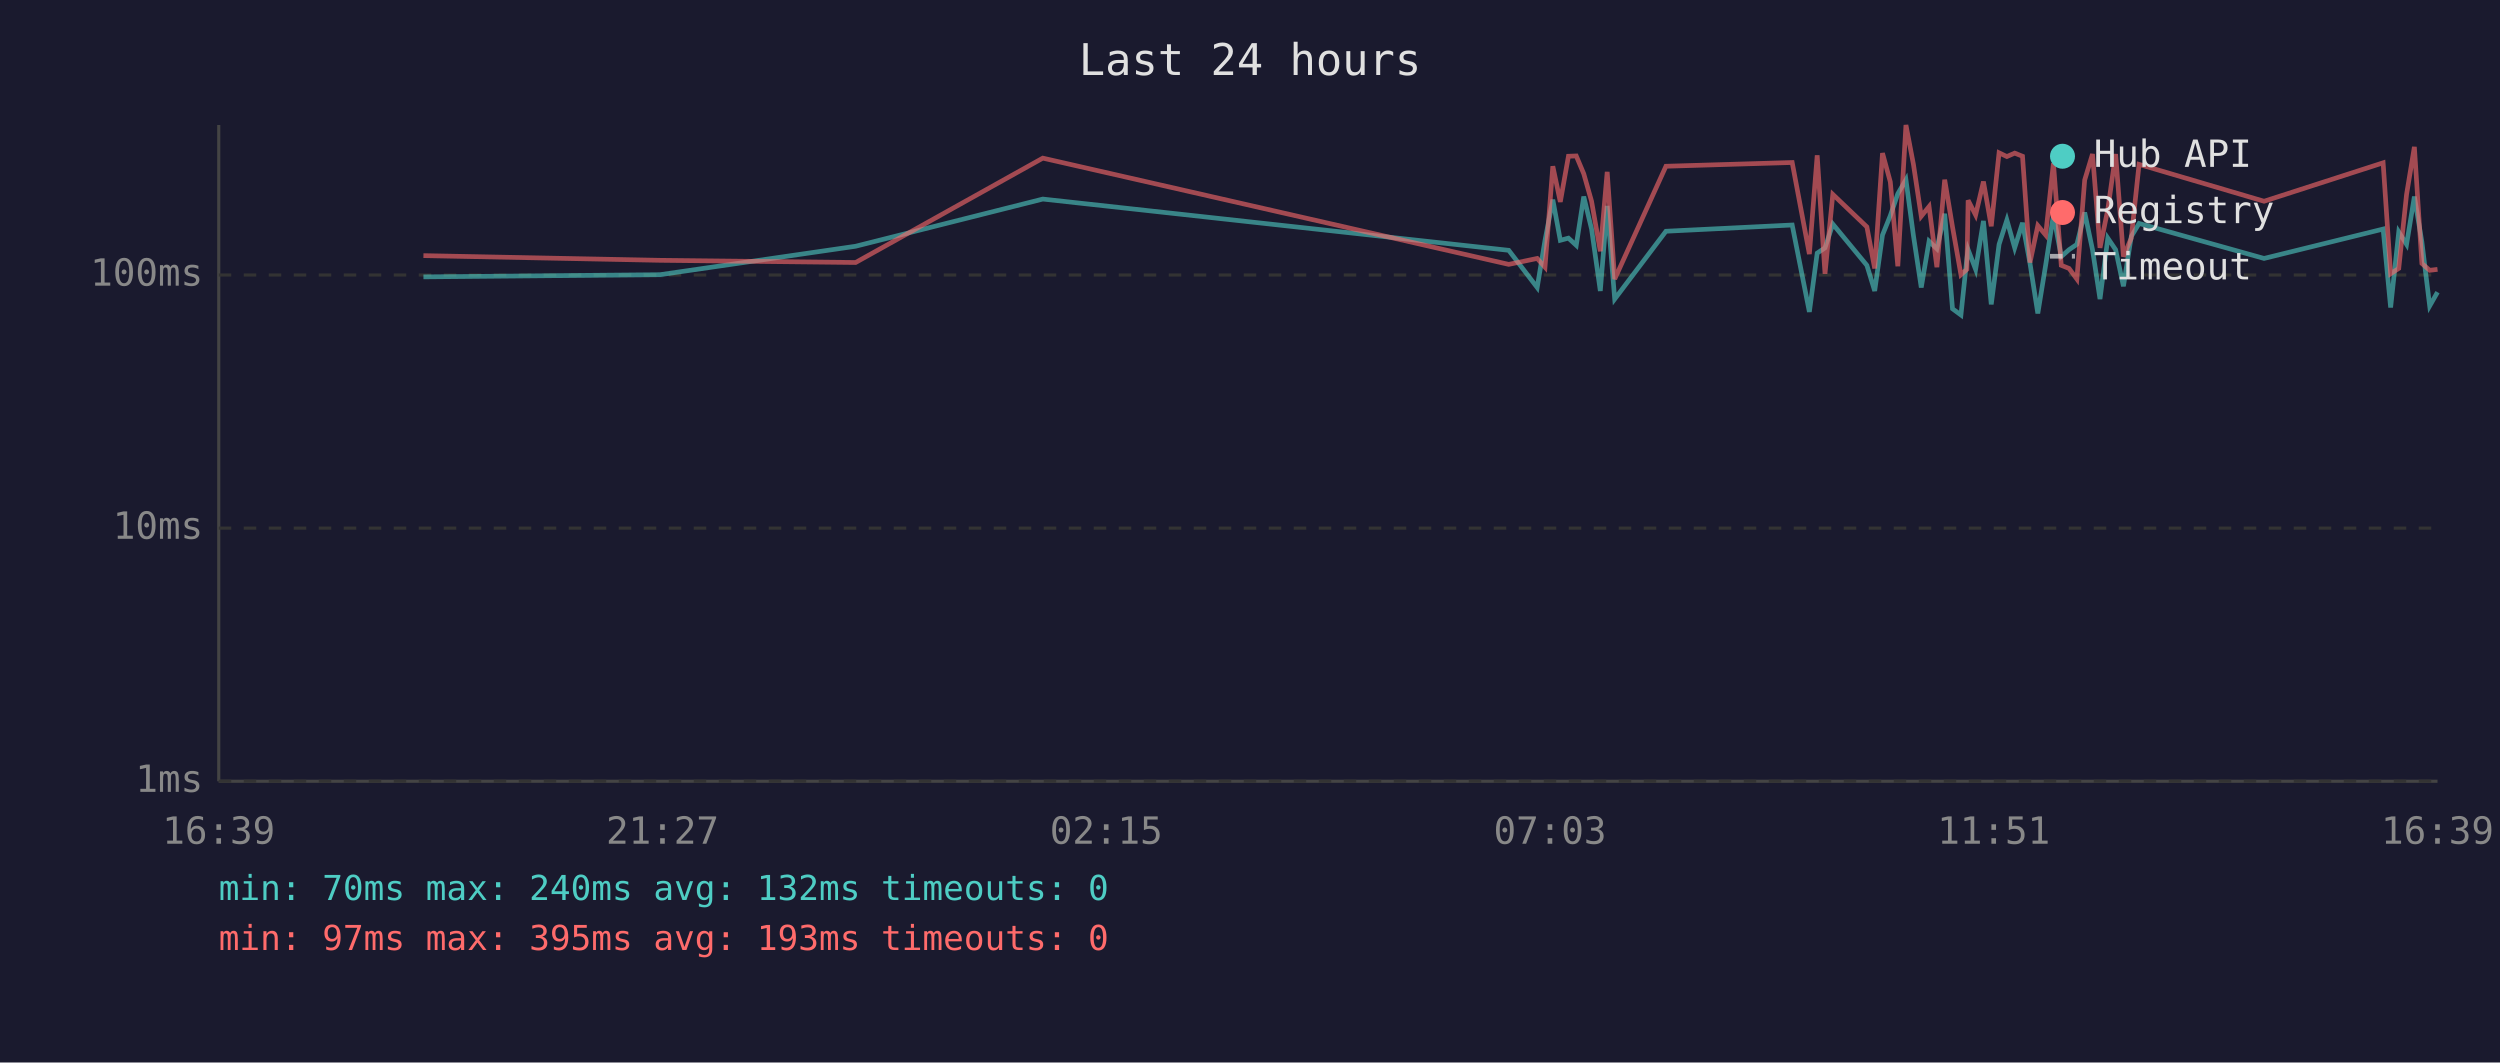
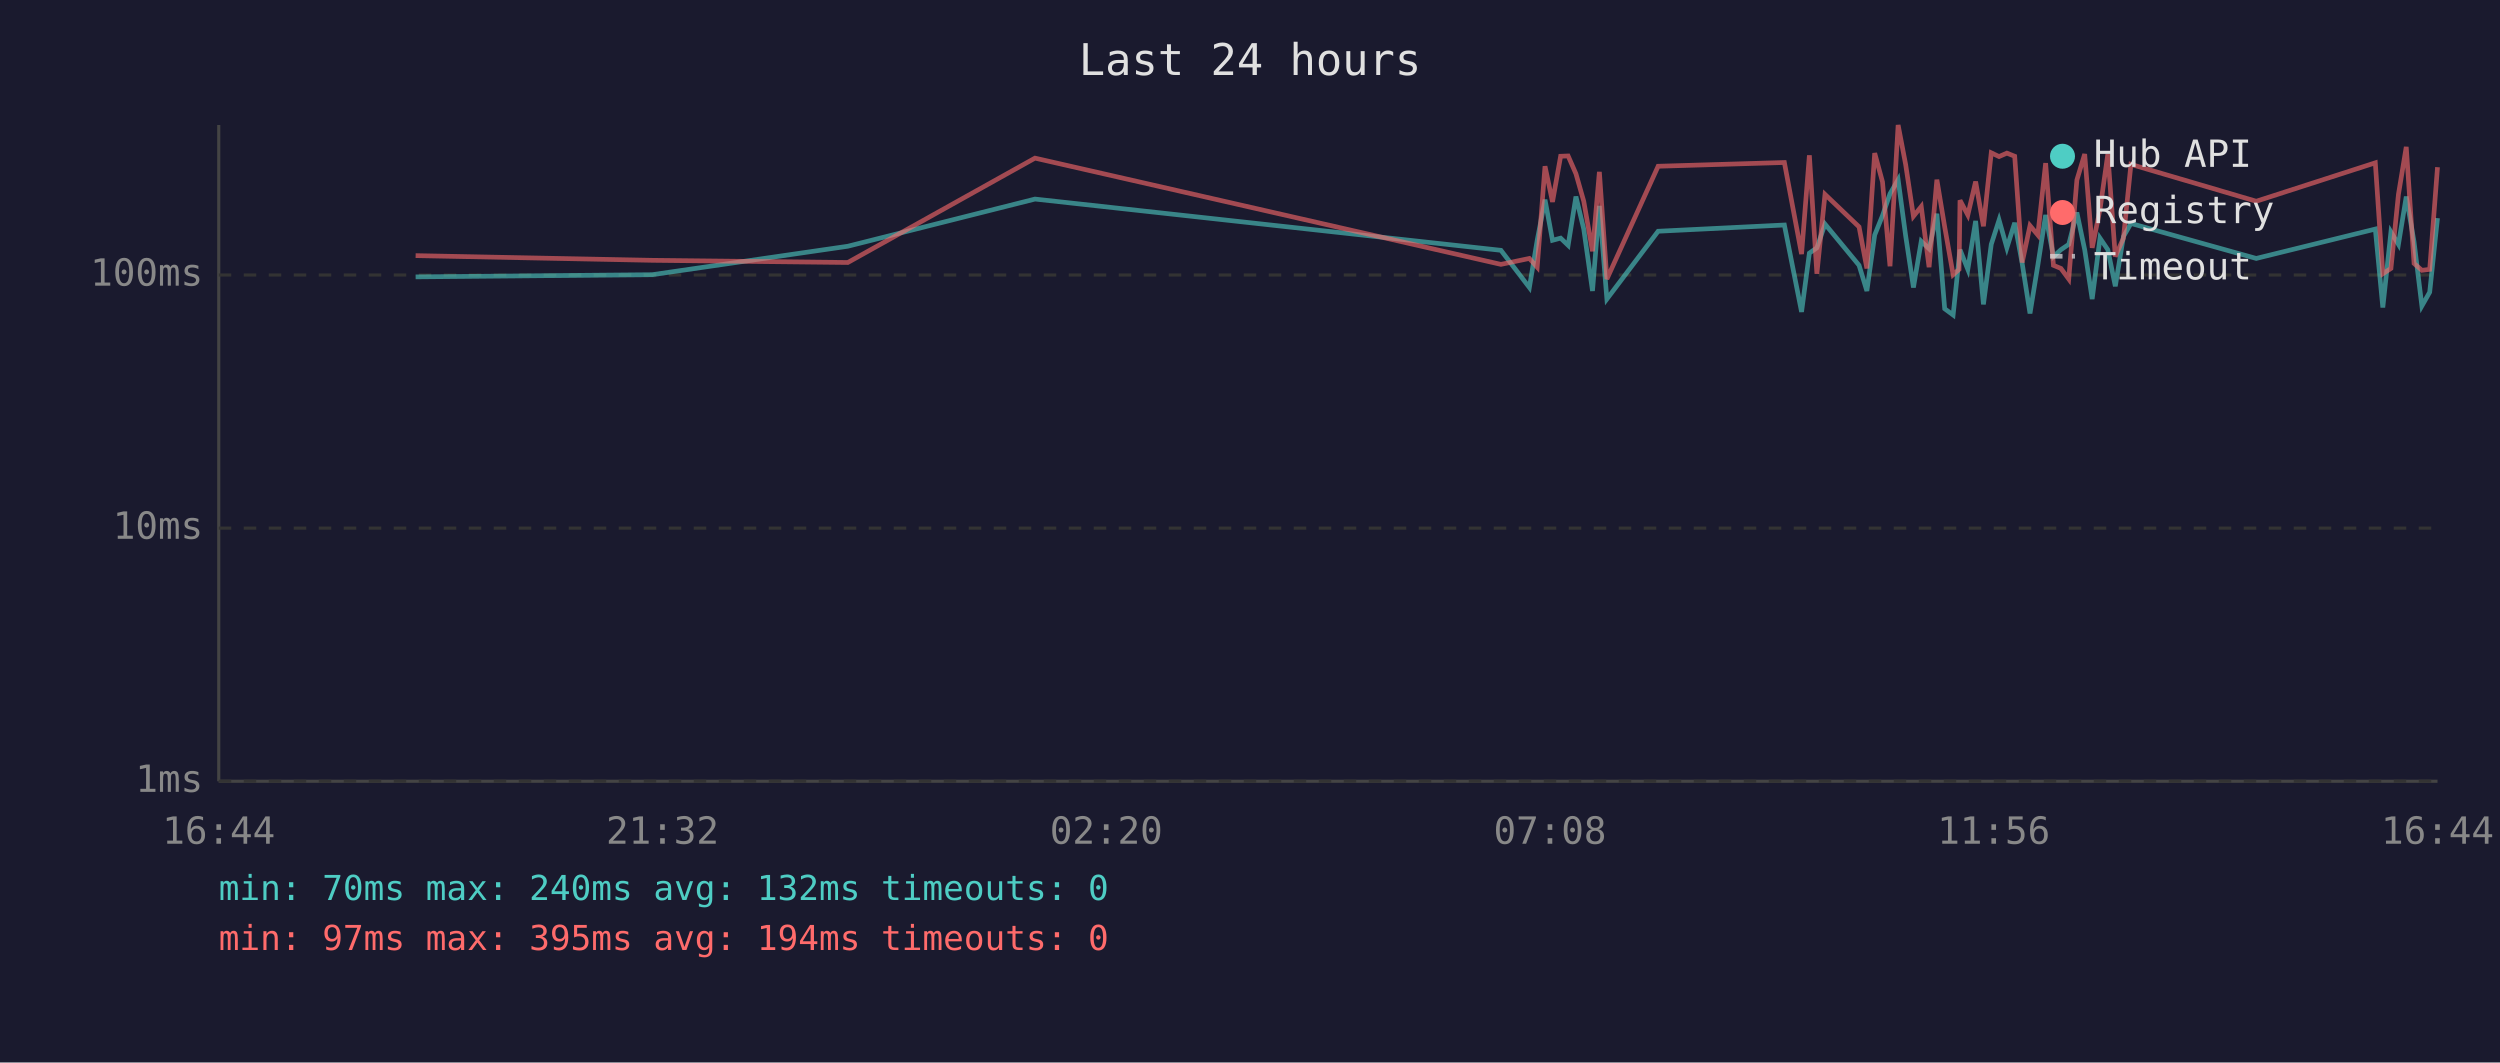
<svg xmlns="http://www.w3.org/2000/svg" viewBox="0 0 800 340" font-family="monospace" font-size="12">
  <rect width="800" height="340" fill="#1a1a2e" />
  <text x="400" y="24" fill="#e0e0e0" font-size="14" text-anchor="middle">Last 24 hours</text>
  <line x1="70" y1="40" x2="70" y2="250" stroke="#444" stroke-width="1" />
  <line x1="70" y1="250" x2="780" y2="250" stroke="#444" stroke-width="1" />
  <line x1="70" y1="250" x2="780" y2="250" stroke="#333" stroke-width="1" stroke-dasharray="4" />
  <text x="65" y="250" fill="#888" text-anchor="end" dominant-baseline="middle">1ms</text>
  <line x1="70" y1="169" x2="780" y2="169" stroke="#333" stroke-width="1" stroke-dasharray="4" />
  <text x="65" y="169" fill="#888" text-anchor="end" dominant-baseline="middle">10ms</text>
  <line x1="70" y1="88" x2="780" y2="88" stroke="#333" stroke-width="1" stroke-dasharray="4" />
  <text x="65" y="88" fill="#888" text-anchor="end" dominant-baseline="middle">100ms</text>
-   <text x="70" y="270" fill="#888" text-anchor="middle">16:39</text>
-   <text x="212" y="270" fill="#888" text-anchor="middle">21:27</text>
-   <text x="354" y="270" fill="#888" text-anchor="middle">02:15</text>
-   <text x="496" y="270" fill="#888" text-anchor="middle">07:03</text>
-   <text x="638" y="270" fill="#888" text-anchor="middle">11:51</text>
-   <text x="780" y="270" fill="#888" text-anchor="middle">16:39</text>
-   <polyline points="135.5,88.6 211.2,87.9 273.8,78.8 333.7,63.7 482.8,80.1 491.9,92.0 494.4,76.9 496.9,63.9 499.3,76.9 501.9,76.2 504.4,78.5 506.8,62.9 509.3,73.3 512.1,93.1 514.3,65.9 516.7,95.7 533.1,74.0 573.5,72.0 579.0,99.8 581.5,81.0 584.0,79.3 586.5,71.7 597.4,84.9 599.9,93.1 602.4,75.2 604.9,69.0 607.3,62.0 609.9,57.5 612.3,75.4 614.8,92.0 617.3,77.2 619.8,79.6 622.3,68.4 624.8,98.8 627.5,100.8 629.4,82.7 629.8,79.9 632.2,86.2 634.7,70.7 637.2,97.4 639.7,78.2 642.2,70.4 644.7,79.3 647.2,71.3 649.6,84.3 652.1,100.3 654.6,84.9 657.1,68.8 659.6,82.1 662.1,79.9 664.6,78.2 667.1,68.0 669.6,79.9 672.0,95.7 674.5,76.2 677.0,79.9 679.5,91.6 682.0,75.7 684.5,71.5 724.5,82.7 762.6,73.3 765.0,98.4 767.6,74.2 770.1,78.2 772.6,62.9 775.0,77.4 777.5,97.9 780.0,93.5" fill="none" stroke="#4ecdc4" stroke-width="1.5" opacity="0.6" />
-   <polyline points="135.5,81.8 211.2,83.3 273.8,84.0 333.7,50.6 482.8,84.6 491.9,82.7 494.4,85.5 496.9,53.2 499.3,64.6 501.9,50.0 504.4,49.9 506.8,55.6 509.3,64.4 512.1,80.4 514.3,55.0 516.7,89.3 533.1,53.2 573.5,52.0 579.0,81.3 581.5,49.7 584.0,87.6 586.5,62.2 597.4,72.6 599.9,85.9 602.4,49.0 604.9,58.2 607.3,85.2 609.9,40.0 612.3,52.6 614.8,69.2 617.3,66.1 619.8,85.5 622.3,57.5 624.8,72.6 627.5,87.9 629.4,86.2 629.8,64.1 632.2,68.8 634.7,58.1 637.2,72.4 639.7,48.9 642.2,50.1 644.7,49.0 647.2,50.0 649.6,84.0 652.1,72.2 654.6,75.2 657.1,52.2 659.6,84.9 662.1,85.9 664.6,89.3 667.1,57.6 669.6,49.3 672.0,79.3 674.5,67.0 677.0,49.3 679.5,82.1 682.0,76.2 684.5,52.6 724.5,64.4 762.6,52.1 765.0,87.6 767.6,85.9 770.1,62.2 772.6,47.0 775.0,84.3 777.5,86.5 780.0,86.2" fill="none" stroke="#ff6b6b" stroke-width="1.5" opacity="0.6" />
+   <text x="70" y="270" fill="#888" text-anchor="middle">16:44</text>
+   <text x="212" y="270" fill="#888" text-anchor="middle">21:32</text>
+   <text x="354" y="270" fill="#888" text-anchor="middle">02:20</text>
+   <text x="496" y="270" fill="#888" text-anchor="middle">07:08</text>
+   <text x="638" y="270" fill="#888" text-anchor="middle">11:56</text>
+   <text x="780" y="270" fill="#888" text-anchor="middle">16:44</text>
+   <polyline points="133.0,88.6 208.7,87.9 271.3,78.8 331.2,63.7 480.3,80.1 489.4,92.0 491.9,76.9 494.4,63.9 496.8,76.9 499.4,76.2 501.8,78.5 504.3,62.9 506.8,73.3 509.6,93.1 511.8,65.9 514.2,95.7 530.6,74.0 571.0,72.0 576.5,99.8 579.0,81.0 581.4,79.3 584.0,71.7 594.9,84.9 597.4,93.1 599.9,75.2 602.4,69.0 604.8,62.0 607.4,57.5 609.8,75.4 612.3,92.0 614.8,77.2 617.3,79.6 619.8,68.4 622.3,98.8 625.0,100.8 626.9,82.7 627.2,79.9 629.7,86.2 632.2,70.7 634.7,97.4 637.2,78.2 639.7,70.4 642.2,79.3 644.7,71.3 647.1,84.3 649.6,100.3 652.1,84.9 654.6,68.8 657.1,82.1 659.5,79.9 662.0,78.2 664.6,68.0 667.1,79.9 669.5,95.7 672.0,76.2 674.5,79.9 676.9,91.6 679.5,75.7 681.9,71.5 722.0,82.7 760.1,73.3 762.5,98.4 765.1,74.2 767.5,78.2 770.0,62.9 772.5,77.4 775.0,97.9 777.5,93.5 780.0,69.8" fill="none" stroke="#4ecdc4" stroke-width="1.5" opacity="0.6" />
+   <polyline points="133.0,81.8 208.7,83.3 271.3,84.0 331.2,50.6 480.3,84.6 489.4,82.7 491.9,85.5 494.4,53.2 496.8,64.6 499.4,50.0 501.8,49.9 504.3,55.6 506.8,64.4 509.6,80.4 511.8,55.0 514.2,89.3 530.6,53.2 571.0,52.0 576.5,81.3 579.0,49.7 581.4,87.6 584.0,62.2 594.9,72.6 597.4,85.9 599.9,49.0 602.4,58.2 604.8,85.2 607.4,40.0 609.8,52.6 612.3,69.2 614.8,66.1 617.3,85.5 619.8,57.5 622.3,72.6 625.0,87.9 626.9,86.2 627.2,64.1 629.7,68.8 632.2,58.1 634.7,72.4 637.2,48.9 639.7,50.1 642.2,49.0 644.7,50.0 647.1,84.0 649.6,72.2 652.1,75.2 654.6,52.2 657.1,84.9 659.5,85.9 662.0,89.3 664.6,57.6 667.1,49.3 669.5,79.3 672.0,67.0 674.5,49.3 676.9,82.1 679.5,76.2 681.9,52.6 722.0,64.4 760.1,52.1 762.5,87.6 765.1,85.9 767.5,62.2 770.0,47.0 772.5,84.3 775.0,86.5 777.5,86.2 780.0,53.5" fill="none" stroke="#ff6b6b" stroke-width="1.5" opacity="0.6" />
  <circle cx="660" cy="50" r="4" fill="#4ecdc4" />
  <text x="670" y="50" fill="#e0e0e0" dominant-baseline="middle">Hub API</text>
  <circle cx="660" cy="68" r="4" fill="#ff6b6b" />
  <text x="670" y="68" fill="#e0e0e0" dominant-baseline="middle">Registry</text>
  <line x1="656" y1="82" x2="664" y2="82" stroke="#e0e0e0" stroke-width="1.5" stroke-dasharray="4,3" opacity="0.7" />
  <text x="670" y="86" fill="#e0e0e0" dominant-baseline="middle">Timeout</text>
  <text x="70" y="288" fill="#4ecdc4" font-size="11">min: 70ms  max: 240ms  avg: 132ms  timeouts: 0</text>
-   <text x="70" y="304" fill="#ff6b6b" font-size="11">min: 97ms  max: 395ms  avg: 193ms  timeouts: 0</text>
+   <text x="70" y="304" fill="#ff6b6b" font-size="11">min: 97ms  max: 395ms  avg: 194ms  timeouts: 0</text>
</svg>
